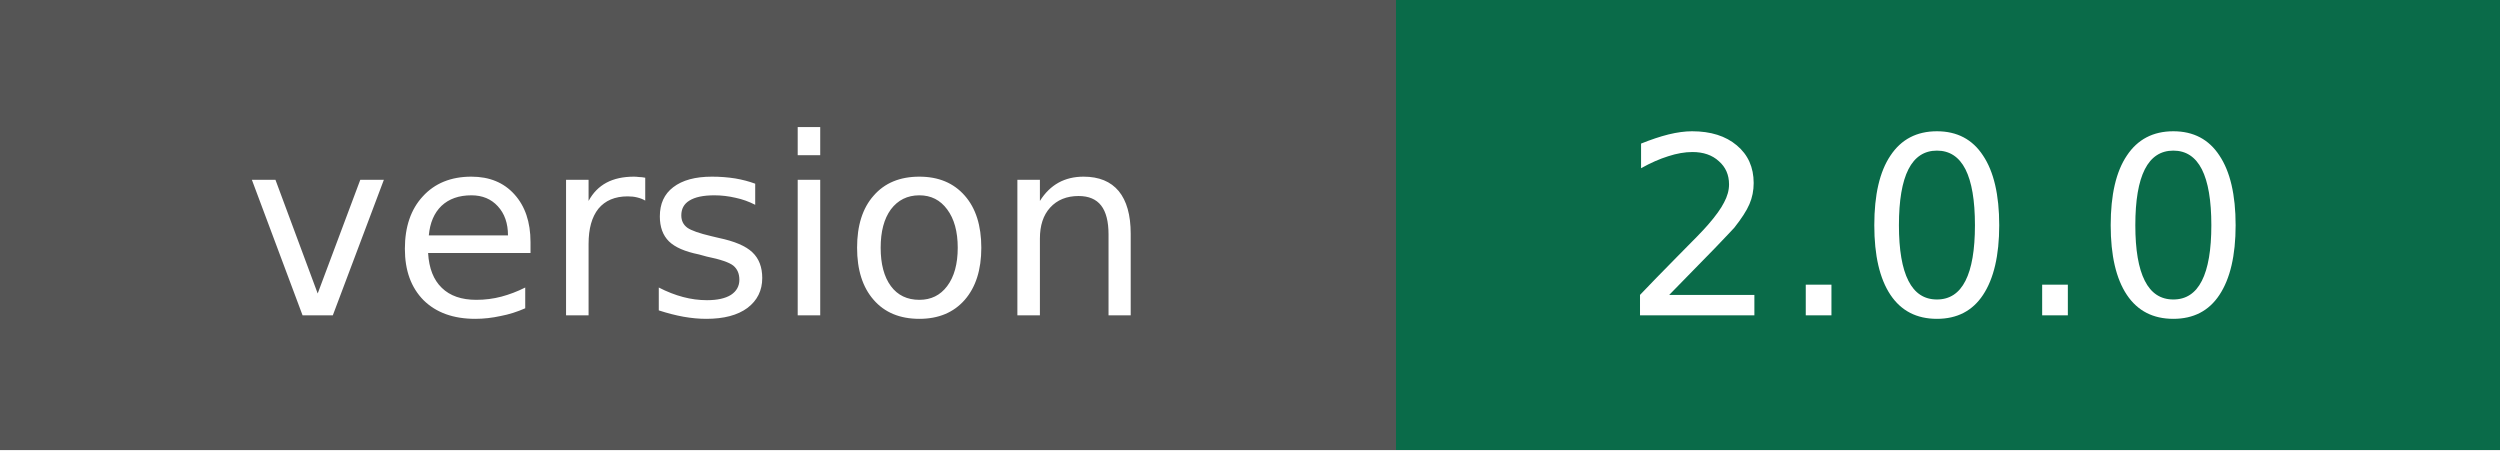
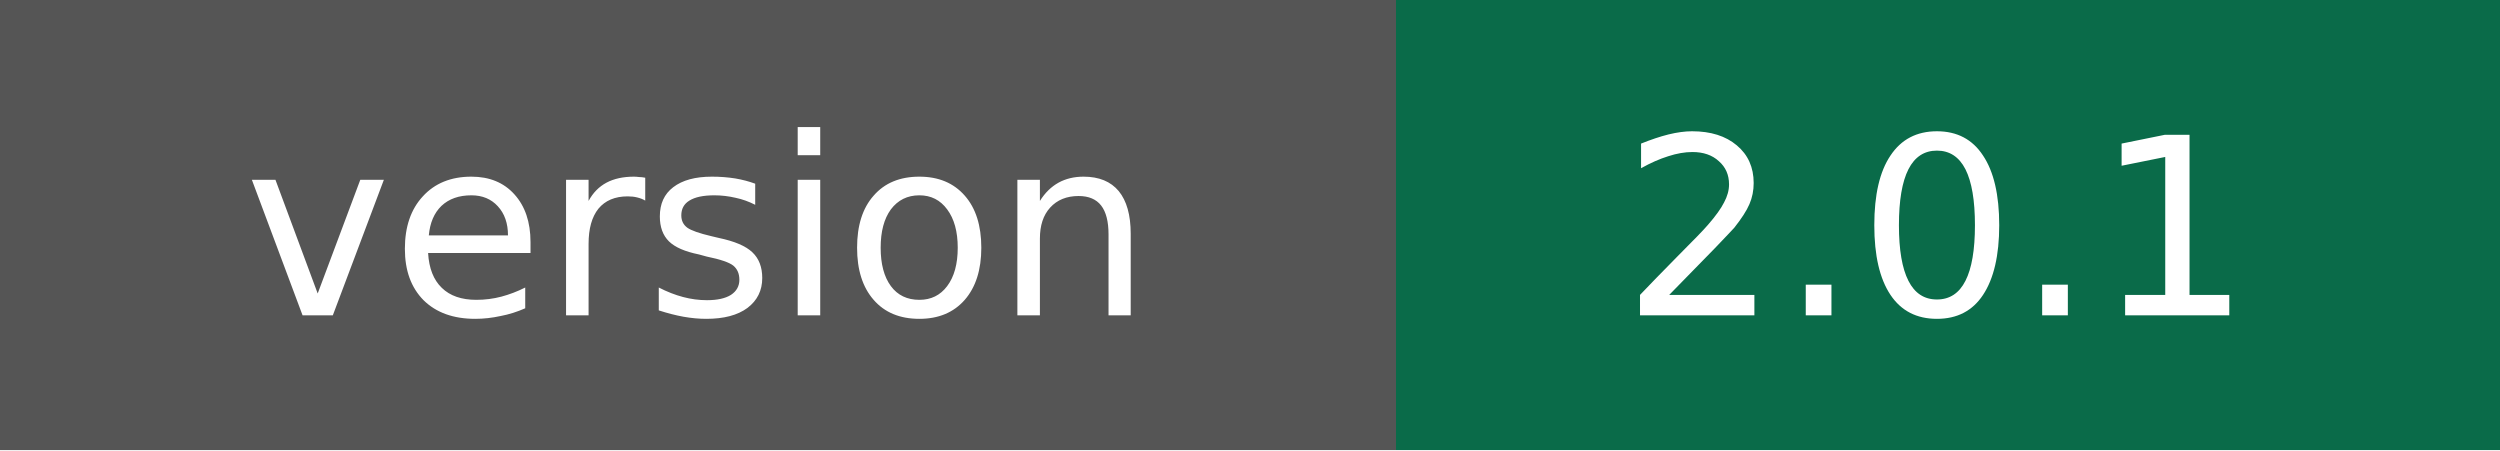
- <svg xmlns="http://www.w3.org/2000/svg" width="111" height="20" role="img" aria-label="version: 2.0.0">
+ <svg xmlns="http://www.w3.org/2000/svg" width="111" height="20" role="img" aria-label="version: 2.0.1">
  <g shape-rendering="crispEdges">
    <rect width="62" height="20" fill="#555" />
    <rect x="62" width="49" height="20" fill="#0a6b49" />
  </g>
  <g fill="#fff" text-anchor="middle" font-family="Verdana,Geneva,DejaVu Sans,sans-serif" font-size="11">
    <text x="31" y="14">version</text>
-     <text x="86" y="14">2.0.0</text>
+     <text x="86" y="14">2.0.1</text>
  </g>
</svg>
